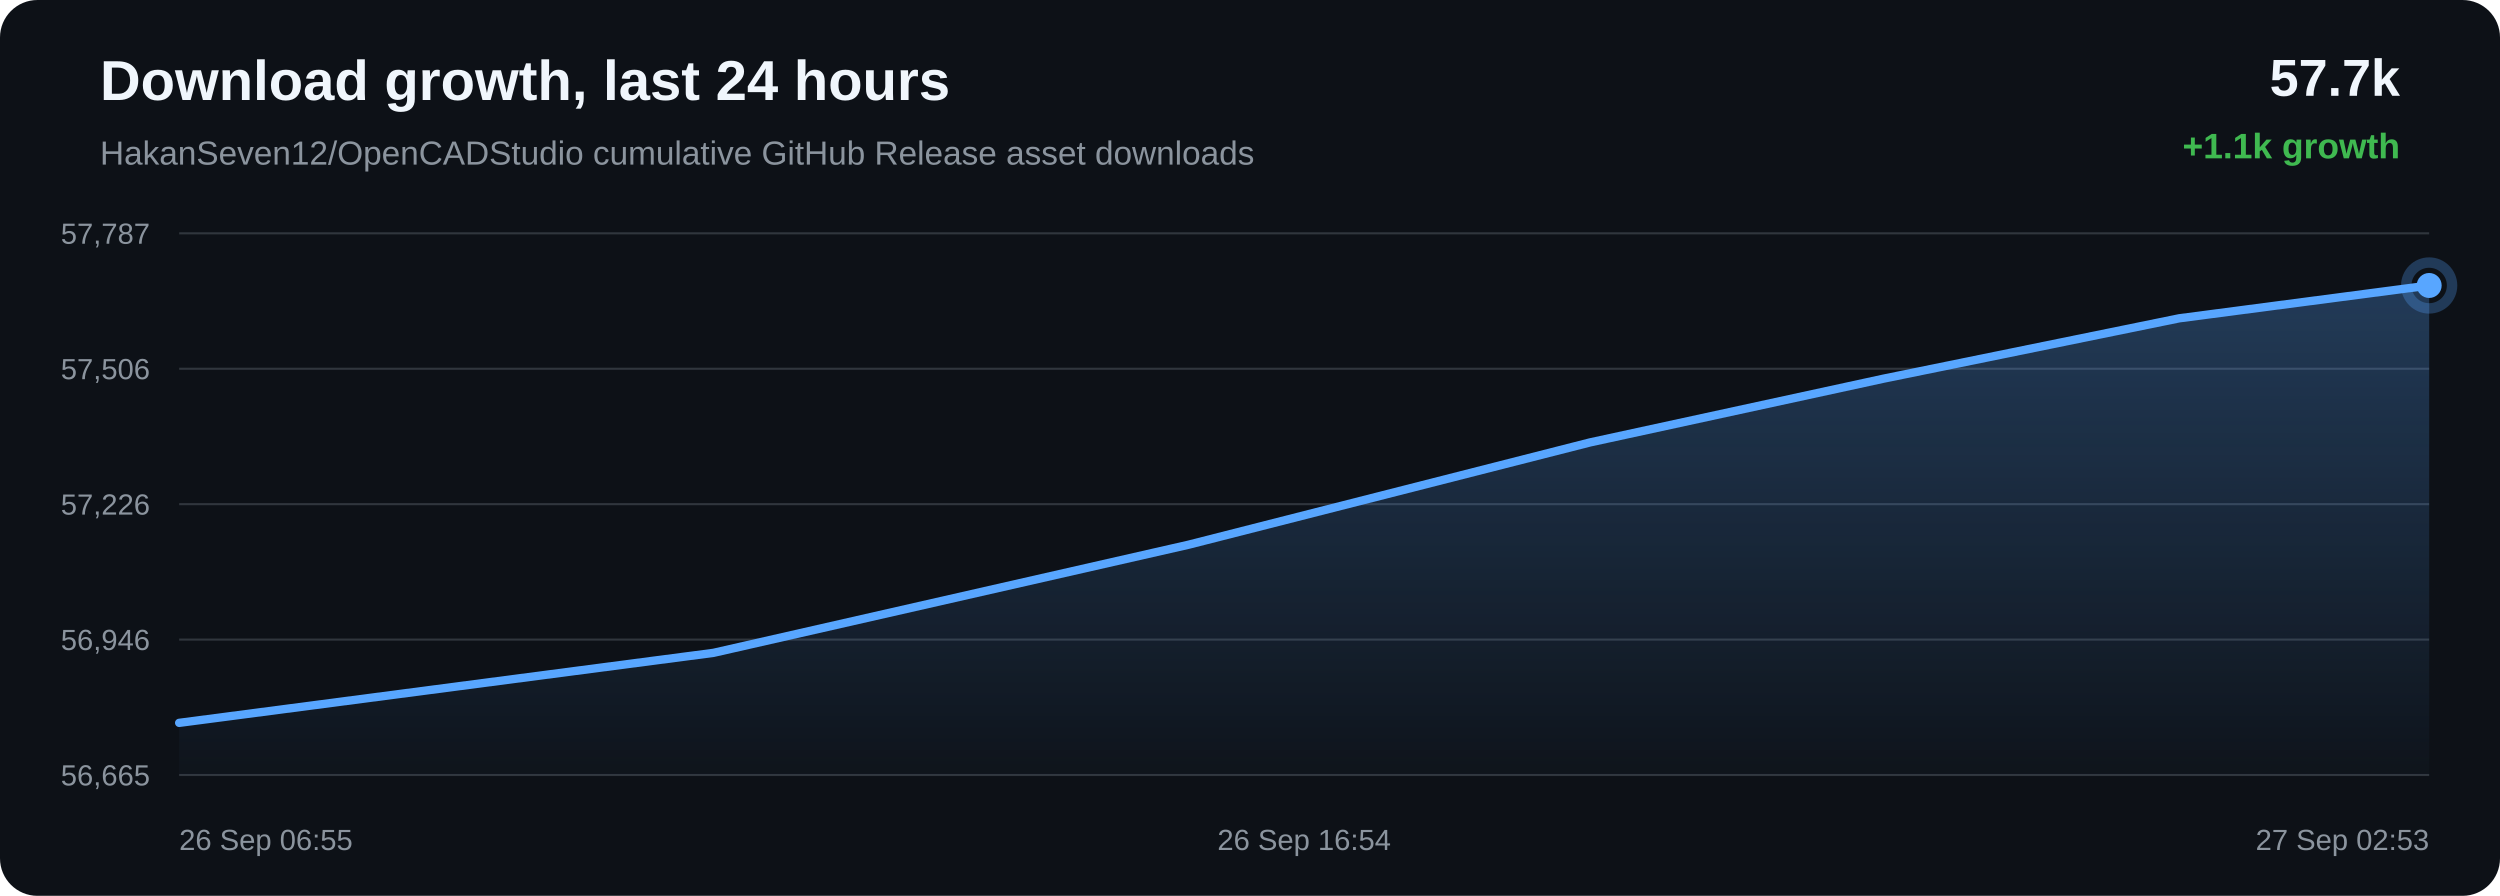
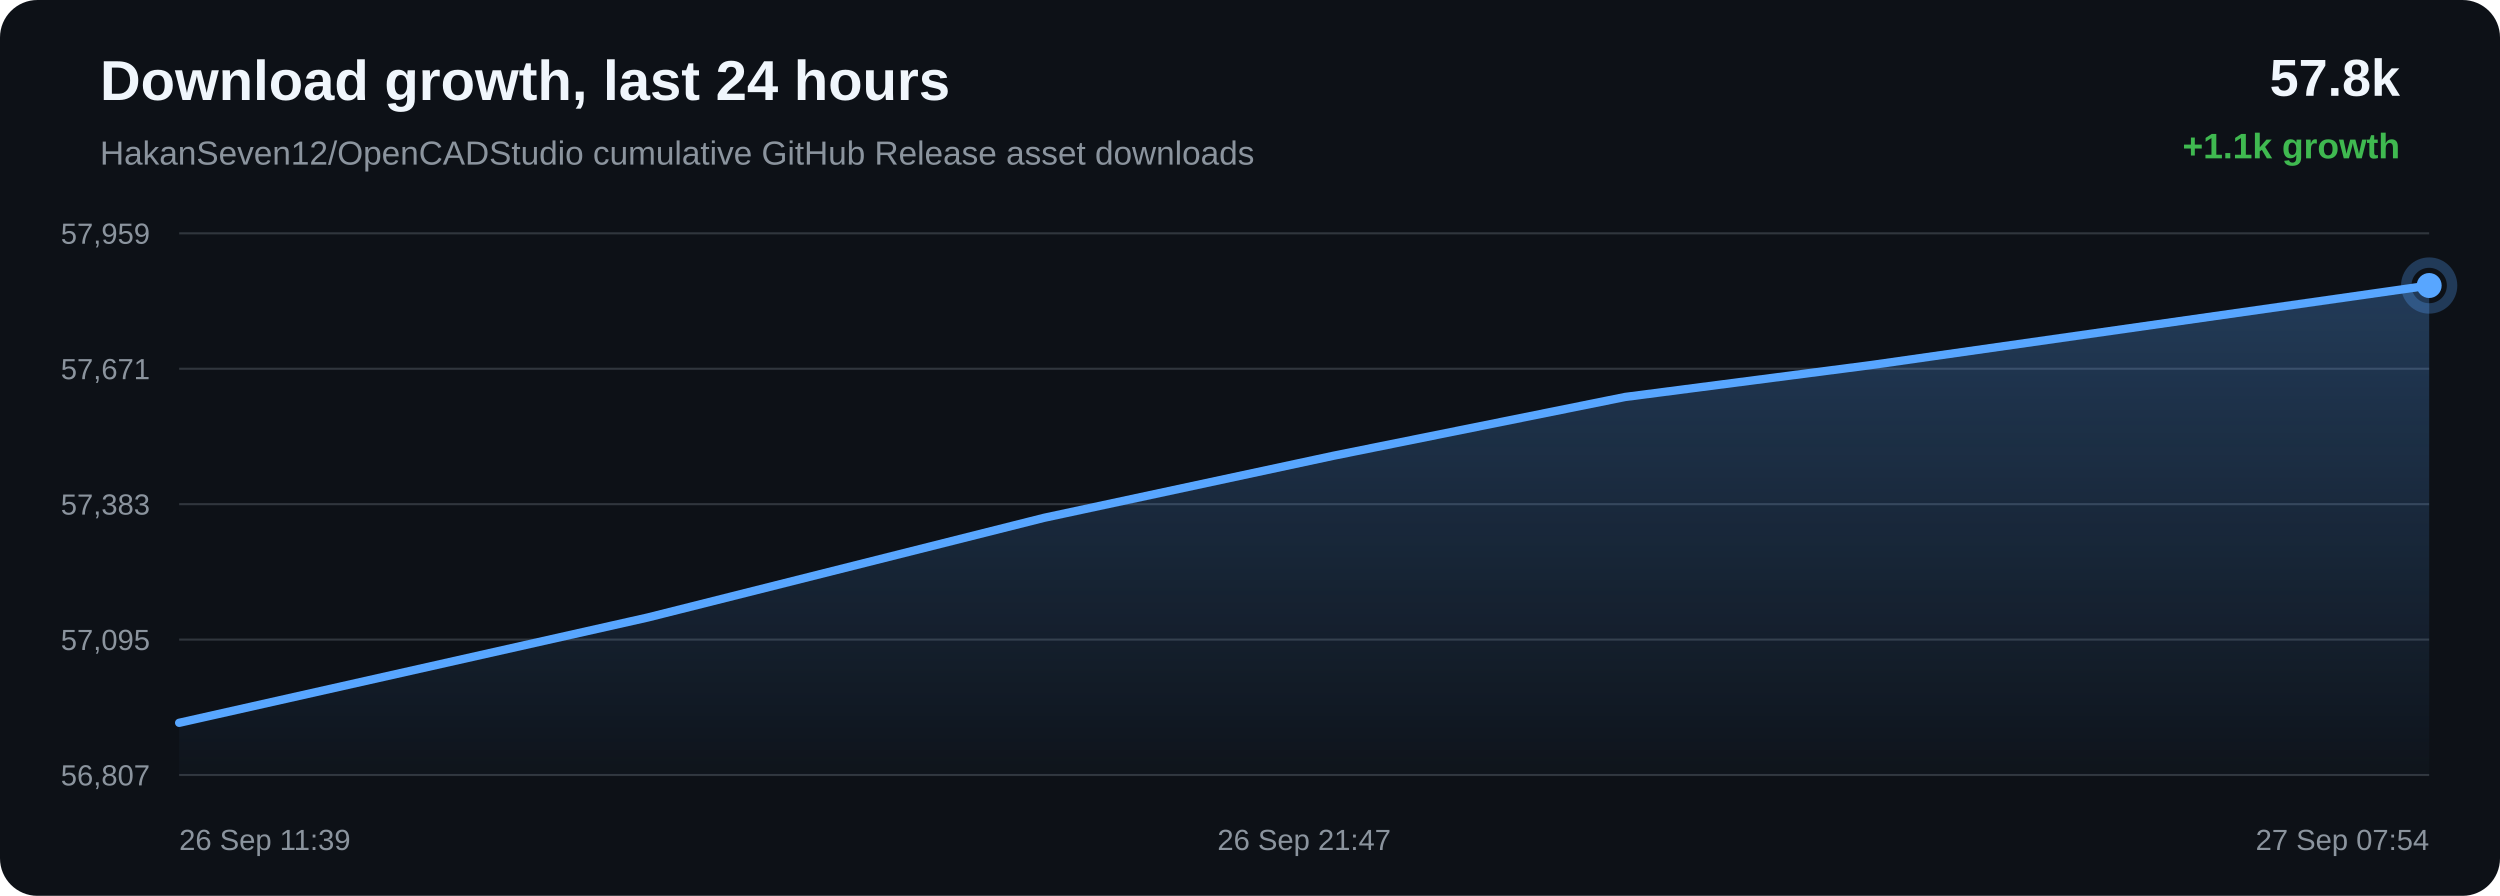
<svg xmlns="http://www.w3.org/2000/svg" width="1200" height="430" viewBox="0 0 1200 430">
  <defs>
    <linearGradient id="area" x1="0" x2="0" y1="0" y2="1">
      <stop offset="0%" stop-color="#58a6ff" stop-opacity="0.28" />
      <stop offset="100%" stop-color="#58a6ff" stop-opacity="0.02" />
    </linearGradient>
  </defs>
  <rect width="100%" height="100%" rx="18" fill="#0d1117" />
  <text x="48" y="48" fill="#f0f6fc" font-family="Arial, sans-serif" font-size="27" font-weight="700">Download growth, last 24 hours</text>
  <text x="48" y="79" fill="#8b949e" font-family="Arial, sans-serif" font-size="16">HakanSeven12/OpenCADStudio cumulative GitHub Release asset downloads</text>
-   <text x="1152" y="46" text-anchor="end" fill="#f0f6fc" font-family="Arial, sans-serif" font-size="25" font-weight="700">57.7k</text>
+   <text x="1152" y="46" text-anchor="end" fill="#f0f6fc" font-family="Arial, sans-serif" font-size="25" font-weight="700">57.8k</text>
  <text x="1152" y="76" text-anchor="end" fill="#3fb950" font-family="Arial, sans-serif" font-size="17" font-weight="700">+1.1k growth</text>
  <line x1="86" y1="112.00" x2="1166" y2="112.00" stroke="#30363d" stroke-width="1" />
  <line x1="86" y1="177.00" x2="1166" y2="177.00" stroke="#30363d" stroke-width="1" />
  <line x1="86" y1="242.00" x2="1166" y2="242.00" stroke="#30363d" stroke-width="1" />
  <line x1="86" y1="307.00" x2="1166" y2="307.00" stroke="#30363d" stroke-width="1" />
  <line x1="86" y1="372.00" x2="1166" y2="372.00" stroke="#30363d" stroke-width="1" />
-   <text x="72" y="117.00" text-anchor="end" fill="#8b949e" font-family="Arial, sans-serif" font-size="14">57,787</text>
-   <text x="72" y="182.00" text-anchor="end" fill="#8b949e" font-family="Arial, sans-serif" font-size="14">57,506</text>
-   <text x="72" y="247.00" text-anchor="end" fill="#8b949e" font-family="Arial, sans-serif" font-size="14">57,226</text>
-   <text x="72" y="312.00" text-anchor="end" fill="#8b949e" font-family="Arial, sans-serif" font-size="14">56,946</text>
-   <text x="72" y="377.00" text-anchor="end" fill="#8b949e" font-family="Arial, sans-serif" font-size="14">56,665</text>
-   <path d="M 86.00 346.97 L 342.44 313.37 L 570.48 261.47 L 763.30 212.34 L 904.14 181.75 L 1046.04 152.78 L 1166.00 137.03 L 1166.00 372.00 L 86.00 372.00 Z" fill="url(#area)" />
-   <path d="M 86.00 346.97 L 342.44 313.37 L 570.48 261.47 L 763.30 212.34 L 904.14 181.75 L 1046.04 152.78 L 1166.00 137.03" fill="none" stroke="#58a6ff" stroke-width="4" stroke-linecap="round" stroke-linejoin="round" />
-   <circle cx="1166.00" cy="137.03" r="6" fill="#58a6ff" />
-   <circle cx="1166.00" cy="137.03" r="11" fill="none" stroke="#58a6ff" stroke-opacity="0.28" stroke-width="5" />
-   <text x="86.00" y="408" text-anchor="start" fill="#8b949e" font-family="Arial, sans-serif" font-size="14">26 Sep 06:55</text>
-   <text x="626.00" y="408" text-anchor="middle" fill="#8b949e" font-family="Arial, sans-serif" font-size="14">26 Sep 16:54</text>
-   <text x="1166.00" y="408" text-anchor="end" fill="#8b949e" font-family="Arial, sans-serif" font-size="14">27 Sep 02:53</text>
+   <text x="72" y="117.00" text-anchor="end" fill="#8b949e" font-family="Arial, sans-serif" font-size="14">57,959</text>
+   <text x="72" y="182.00" text-anchor="end" fill="#8b949e" font-family="Arial, sans-serif" font-size="14">57,671</text>
+   <text x="72" y="247.00" text-anchor="end" fill="#8b949e" font-family="Arial, sans-serif" font-size="14">57,383</text>
+   <text x="72" y="312.00" text-anchor="end" fill="#8b949e" font-family="Arial, sans-serif" font-size="14">57,095</text>
+   <text x="72" y="377.00" text-anchor="end" fill="#8b949e" font-family="Arial, sans-serif" font-size="14">56,807</text>
+   <path d="M 86.00 346.95 L 310.96 296.39 L 501.16 248.55 L 640.10 218.75 L 780.08 190.54 L 898.42 175.19 L 1166.00 137.05 L 1166.00 372.00 L 86.00 372.00 Z" fill="url(#area)" />
+   <path d="M 86.00 346.95 L 310.96 296.39 L 501.16 248.55 L 640.10 218.75 L 780.08 190.54 L 898.42 175.19 L 1166.00 137.05" fill="none" stroke="#58a6ff" stroke-width="4" stroke-linecap="round" stroke-linejoin="round" />
+   <circle cx="1166.00" cy="137.05" r="6" fill="#58a6ff" />
+   <circle cx="1166.00" cy="137.05" r="11" fill="none" stroke="#58a6ff" stroke-opacity="0.28" stroke-width="5" />
+   <text x="86.00" y="408" text-anchor="start" fill="#8b949e" font-family="Arial, sans-serif" font-size="14">26 Sep 11:39</text>
+   <text x="626.00" y="408" text-anchor="middle" fill="#8b949e" font-family="Arial, sans-serif" font-size="14">26 Sep 21:47</text>
+   <text x="1166.00" y="408" text-anchor="end" fill="#8b949e" font-family="Arial, sans-serif" font-size="14">27 Sep 07:54</text>
</svg>
